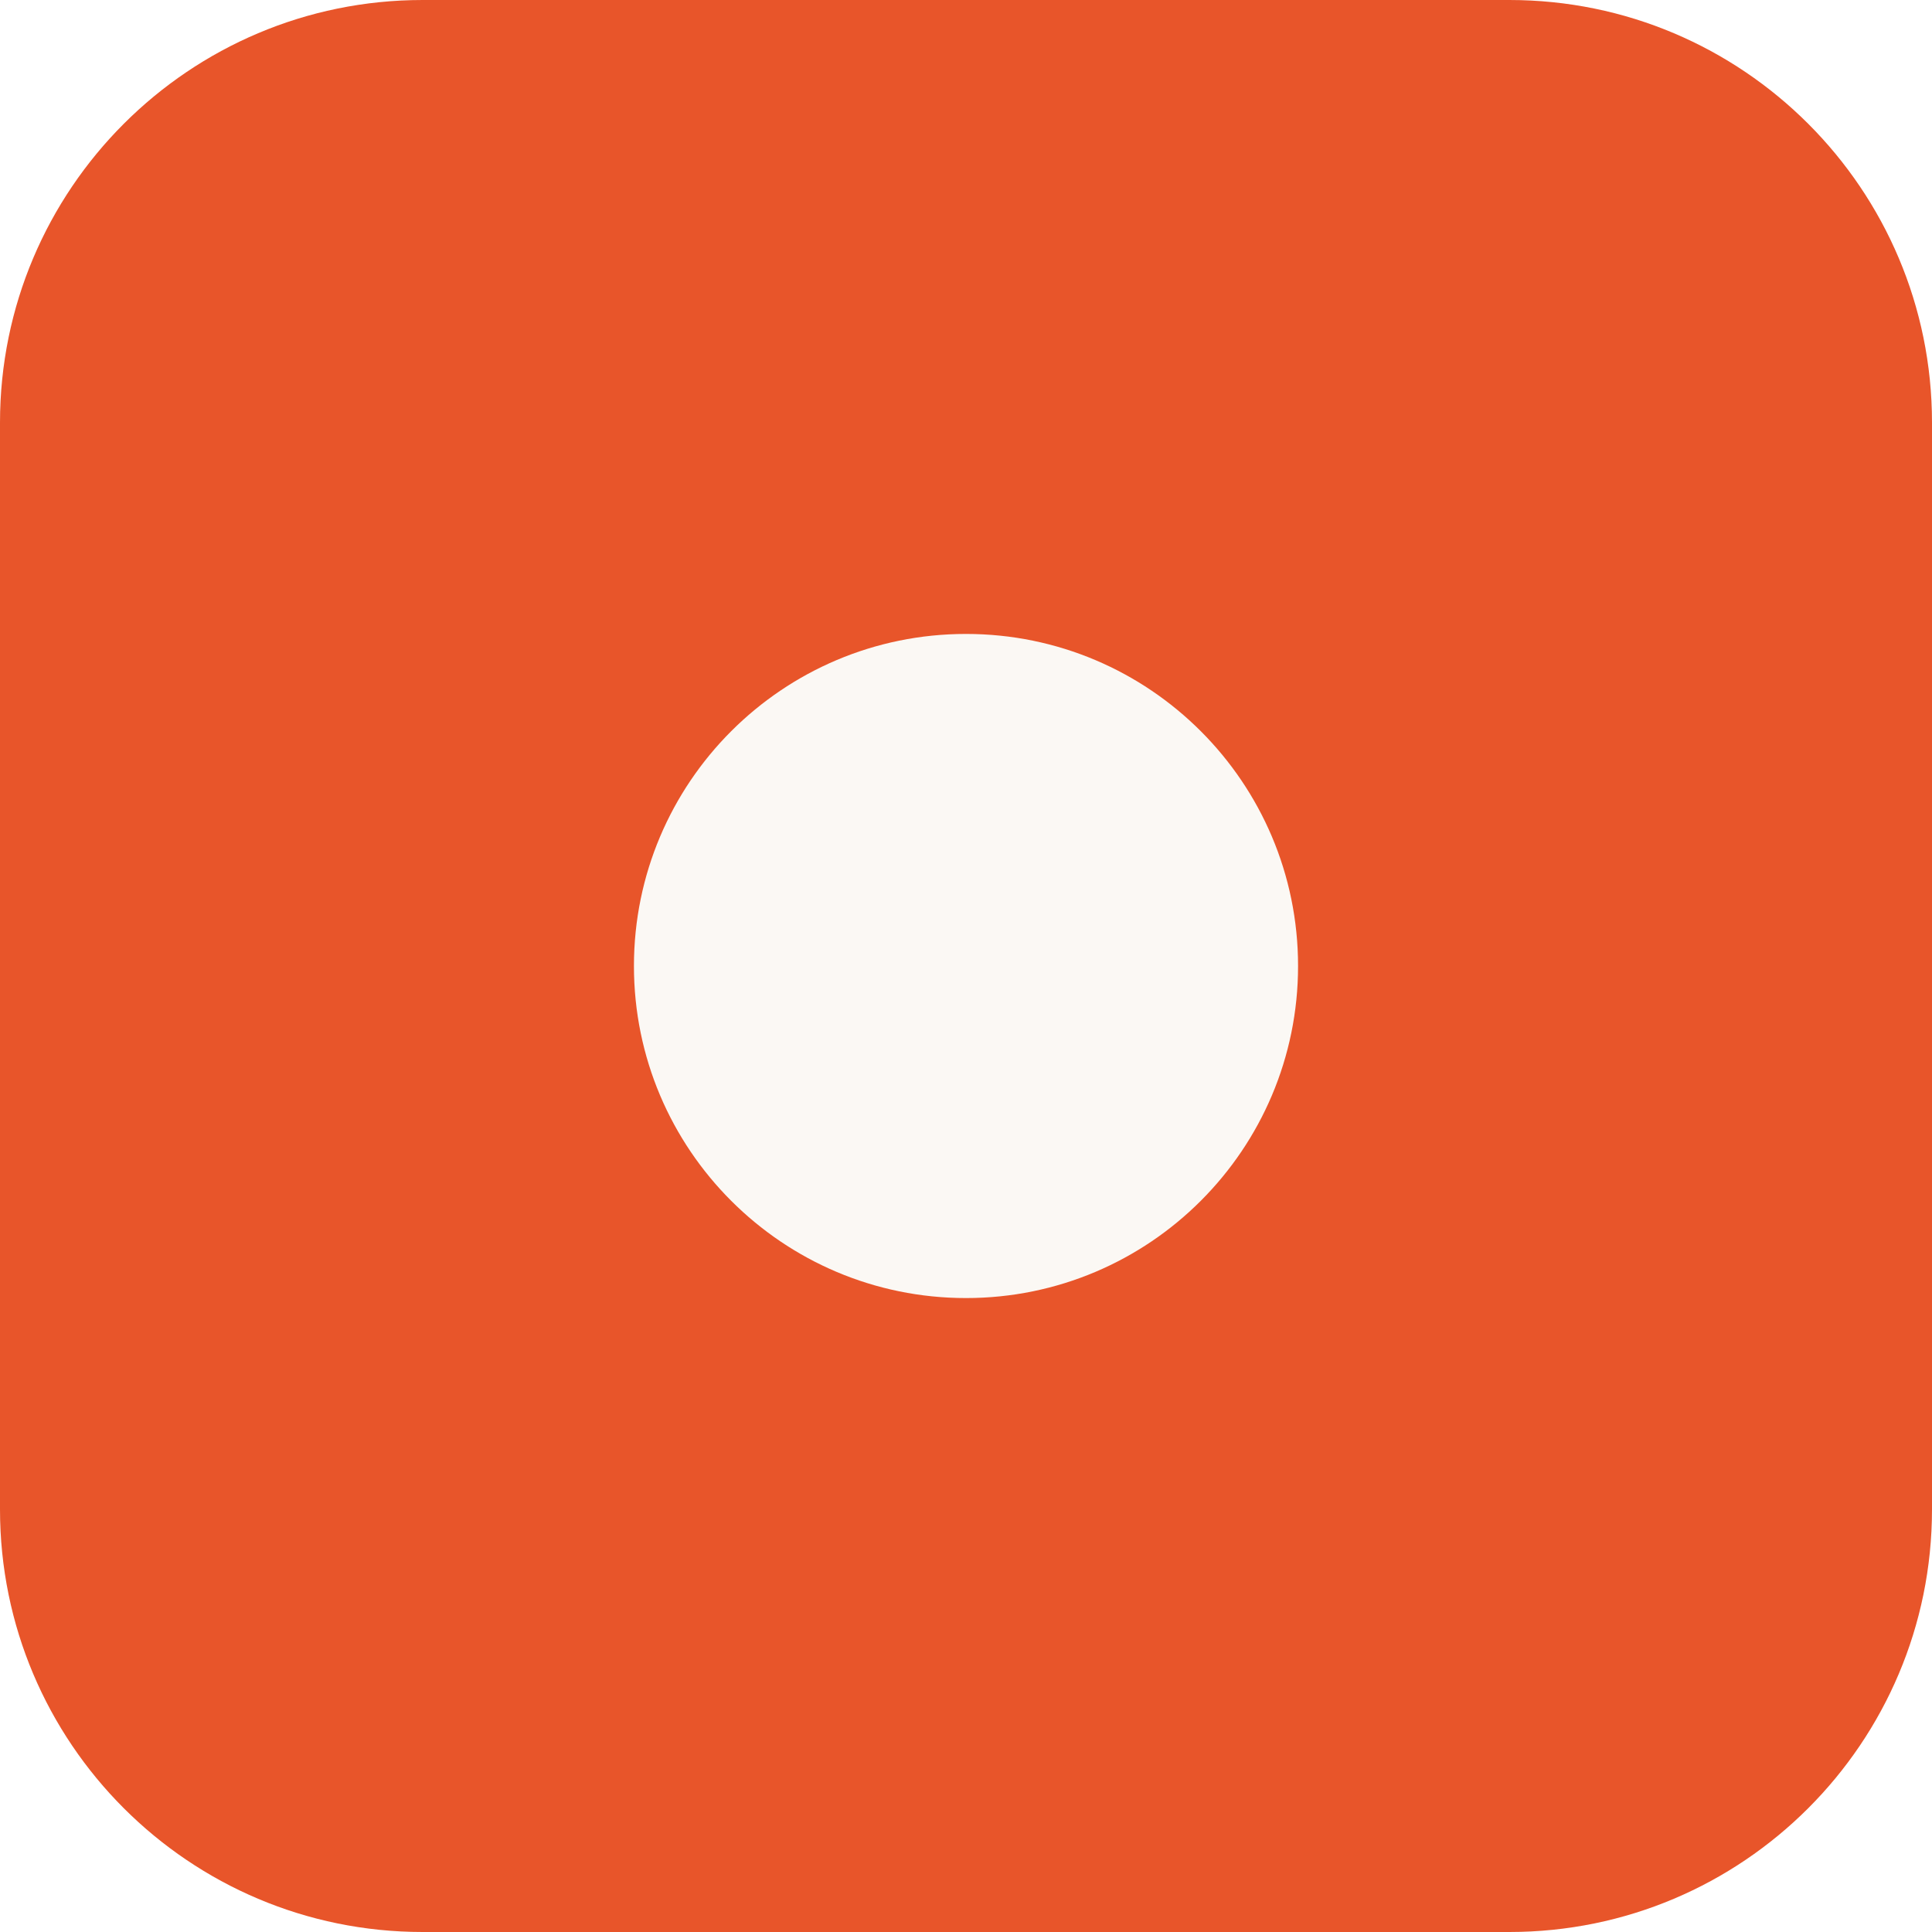
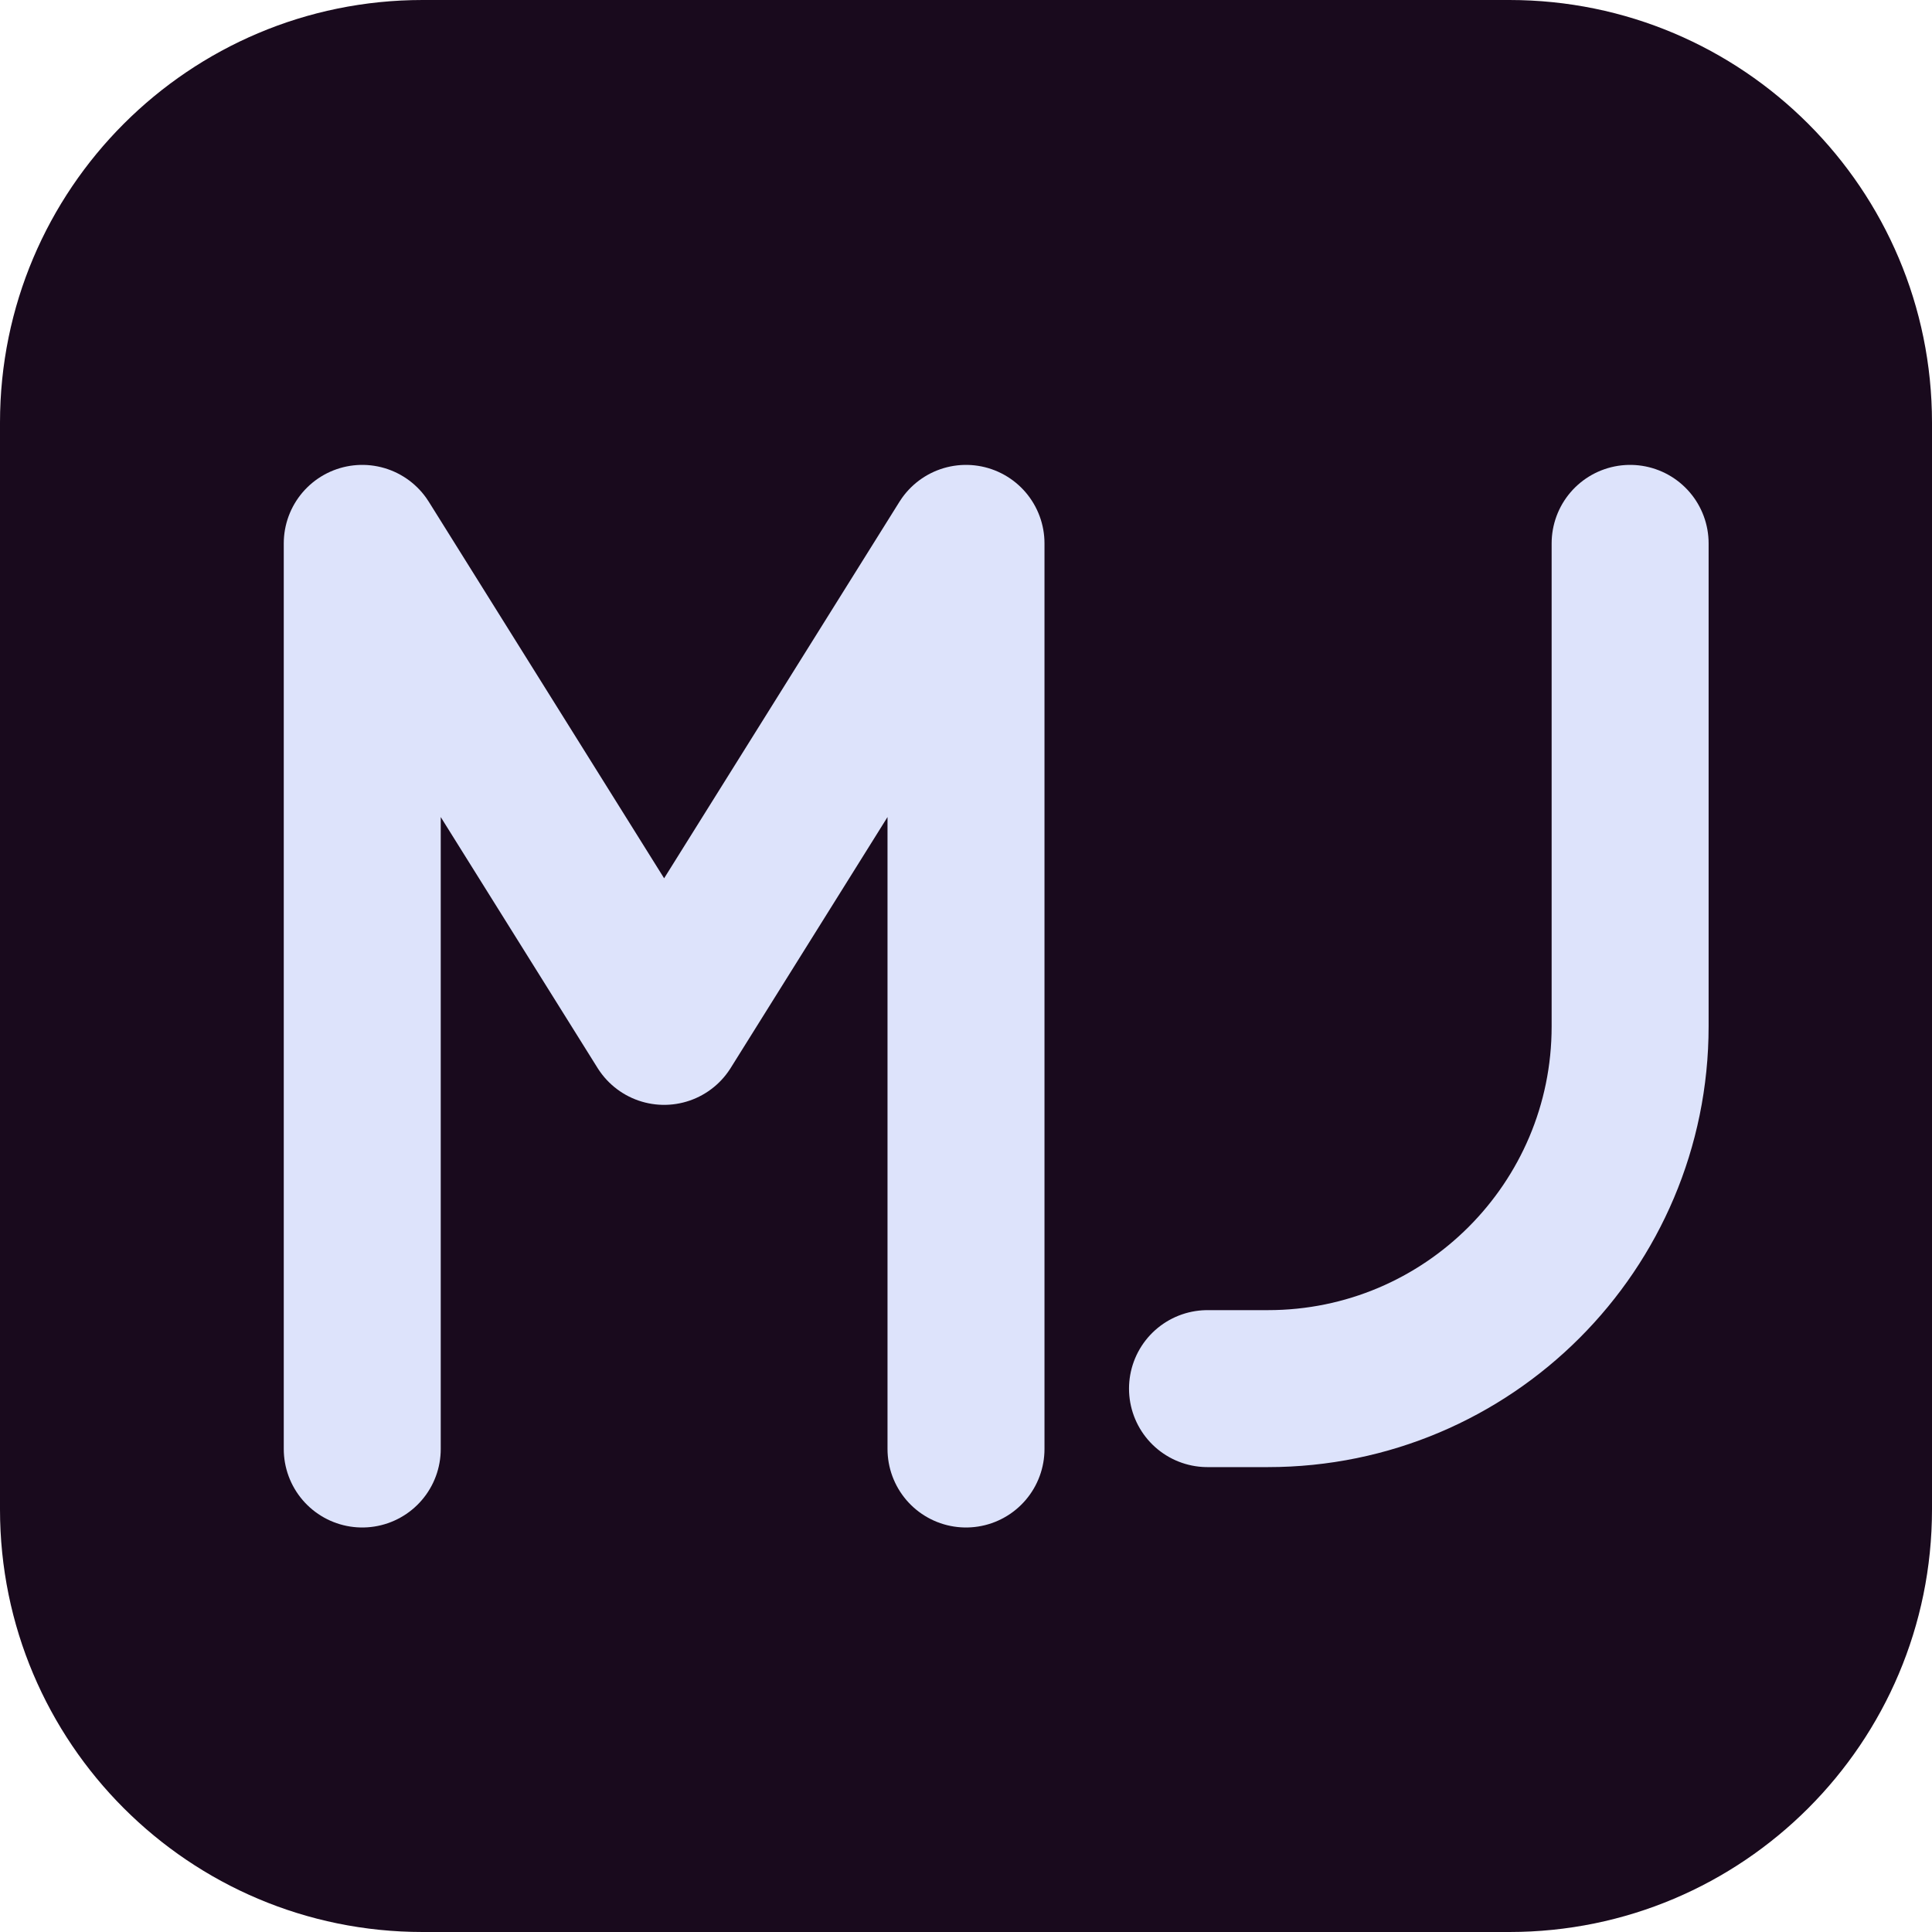
<svg xmlns="http://www.w3.org/2000/svg" viewBox="0 0 32 32">
-   <rect width="32" height="32" rx="7" fill="#E8552A" />
-   <circle cx="16" cy="16" r="5.5" fill="#FBF8F4" />
+   <rect width="32" height="32" rx="7" fill="#190a1d" />
+   <path d="M6 24V9l5 8 5-8v15" fill="none" stroke="#dde3fb" stroke-width="2.6" stroke-linejoin="round" stroke-linecap="round" />
+   <path d="M27 9v8a6 6 0 0 1-6 6h-1" fill="none" stroke="#dde3fb" stroke-width="2.6" stroke-linecap="round" />
</svg>
